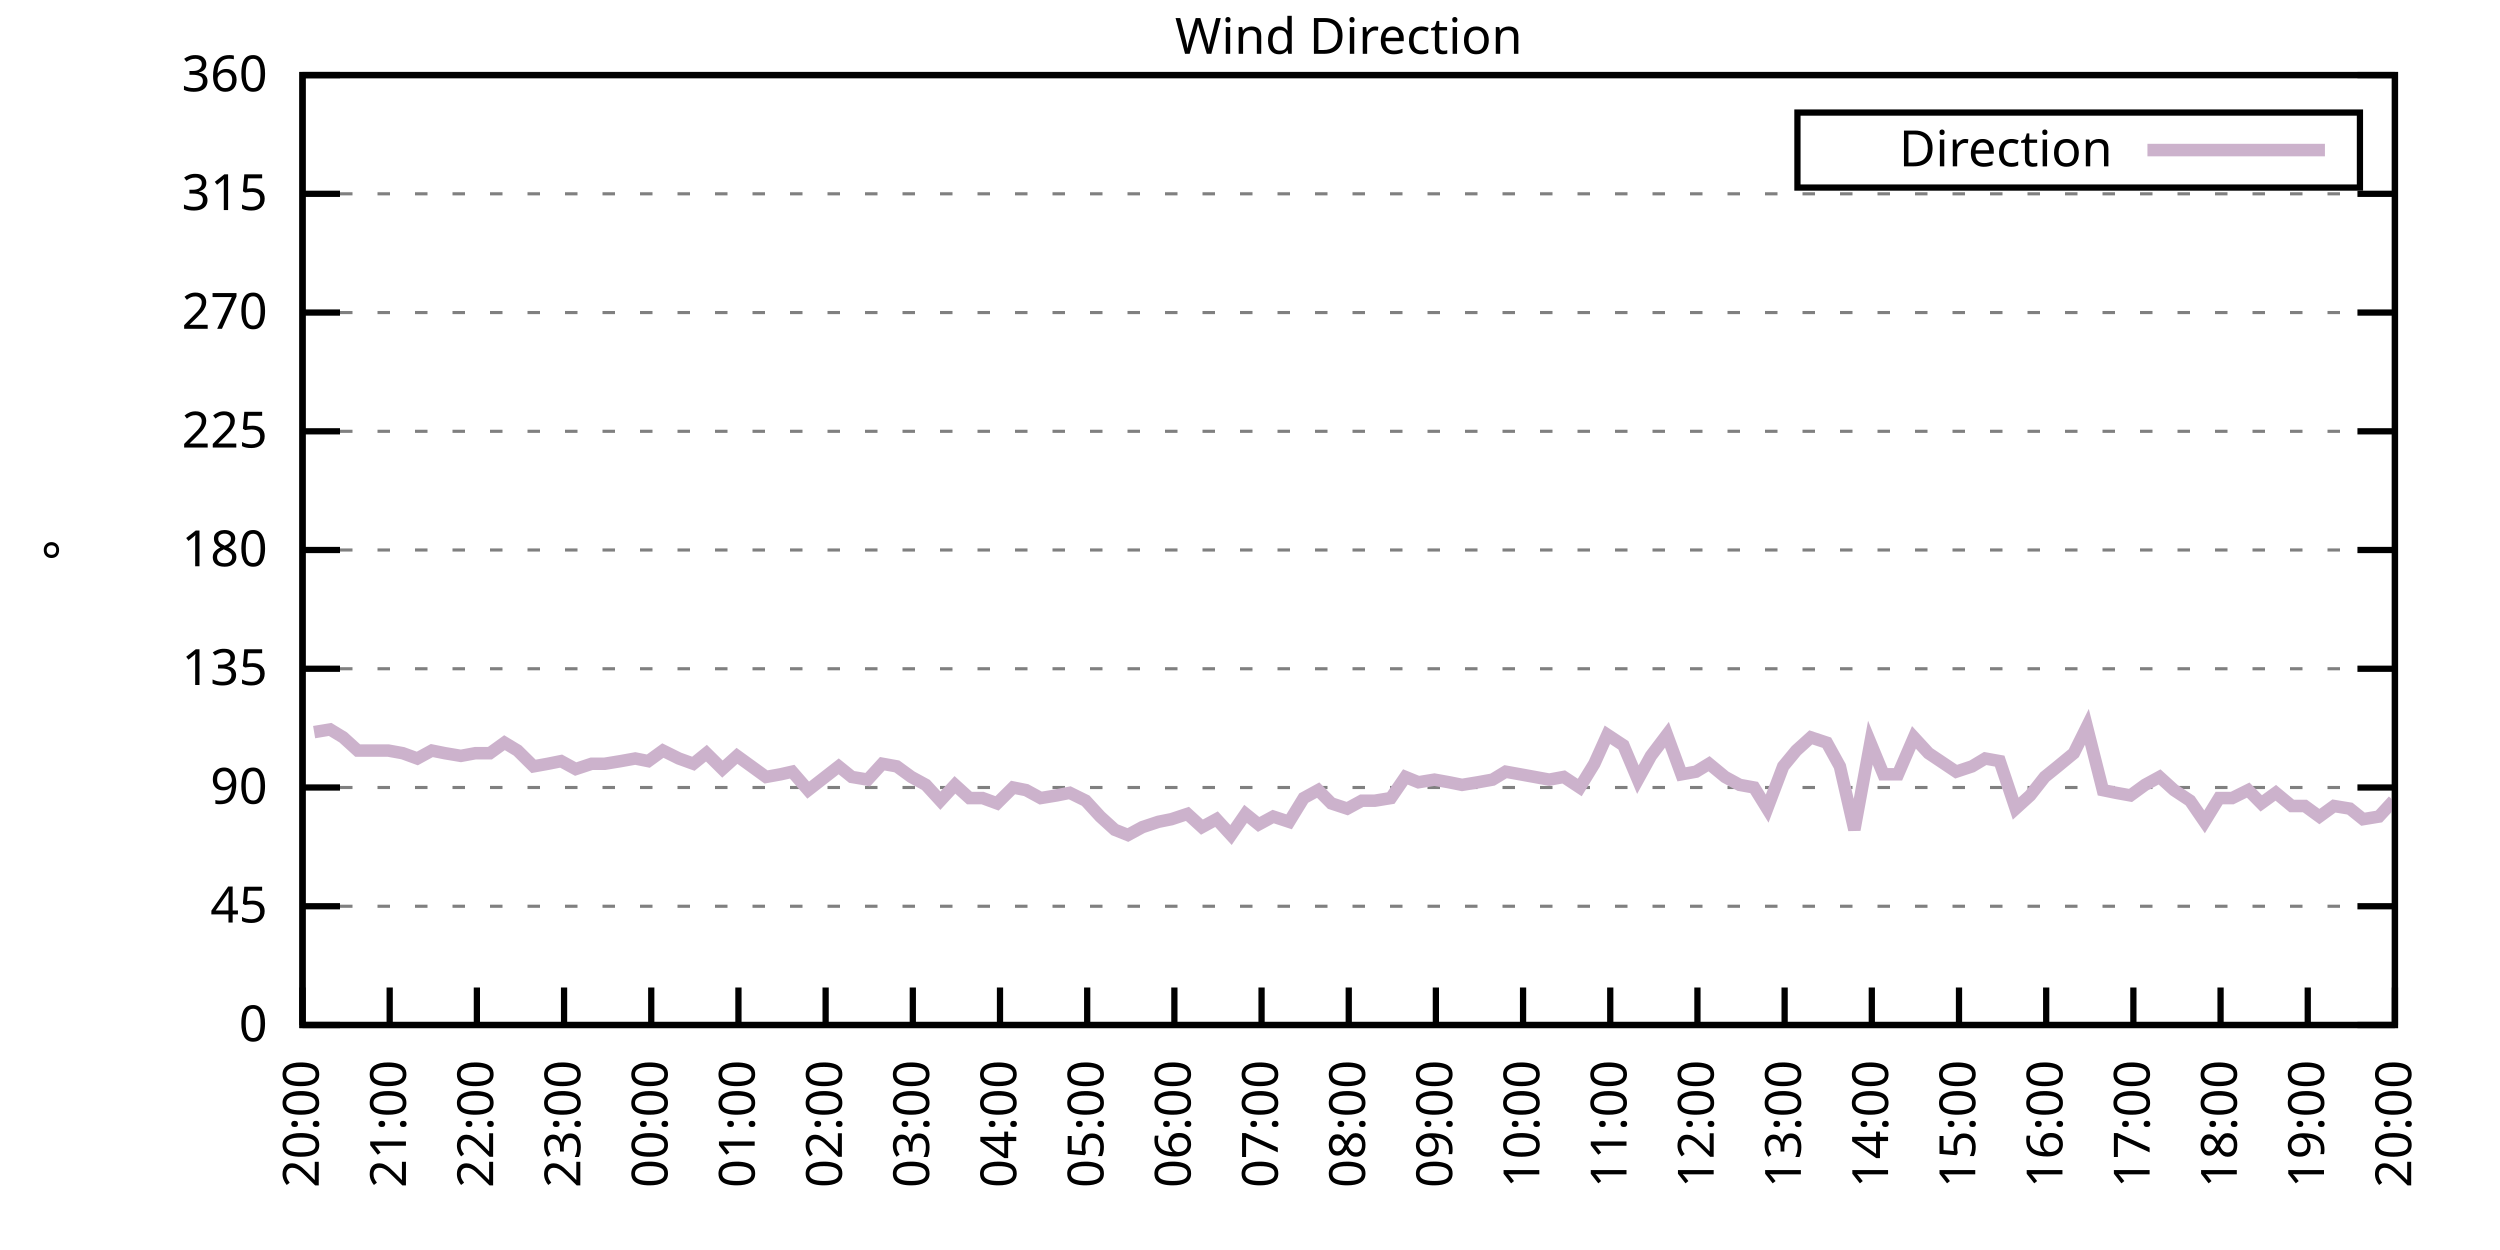
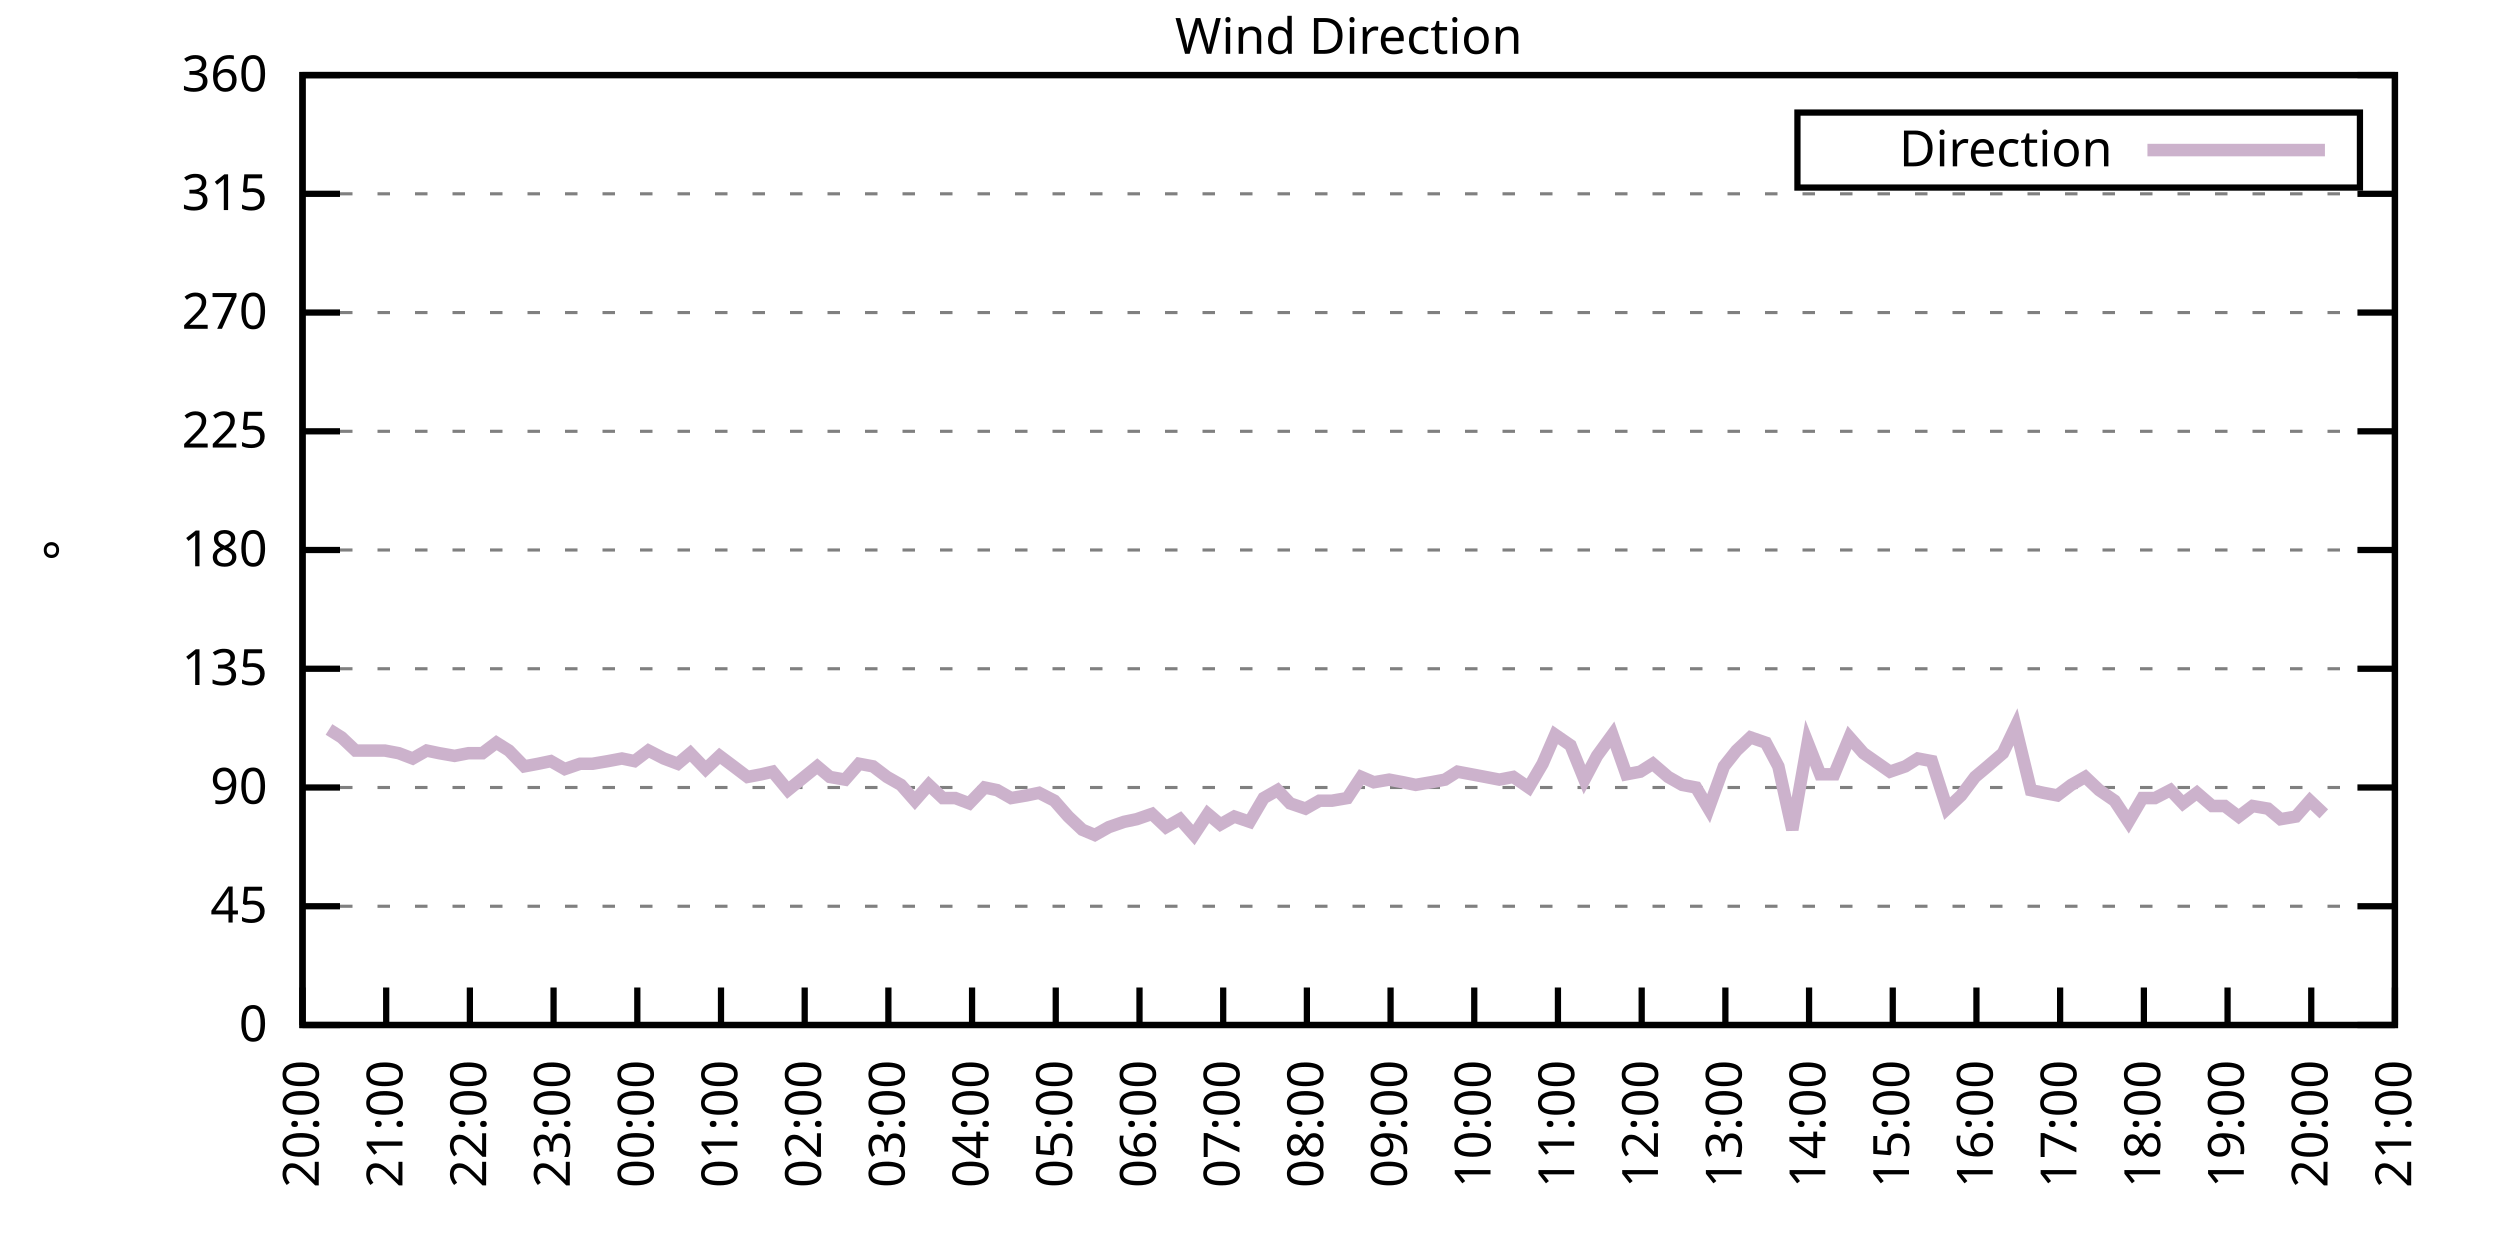
<svg xmlns="http://www.w3.org/2000/svg" xmlns:xlink="http://www.w3.org/1999/xlink" width="400" height="200" viewBox="0 0 400 200">
  <g id="gnuplot_canvas">
    <rect x="0" y="0" width="400" height="200" fill="none" />
    <defs>
      <circle id="gpDot" r="0.5" stroke-width="0.5" stroke="currentColor" />
      <path id="gpPt0" stroke-width="0.333" stroke="currentColor" d="M-1,0 h2 M0,-1 v2" />
      <path id="gpPt1" stroke-width="0.333" stroke="currentColor" d="M-1,-1 L1,1 M1,-1 L-1,1" />
      <path id="gpPt2" stroke-width="0.333" stroke="currentColor" d="M-1,0 L1,0 M0,-1 L0,1 M-1,-1 L1,1 M-1,1 L1,-1" />
      <rect id="gpPt3" stroke-width="0.333" stroke="currentColor" x="-1" y="-1" width="2" height="2" />
      <rect id="gpPt4" stroke-width="0.333" stroke="currentColor" fill="currentColor" x="-1" y="-1" width="2" height="2" />
      <circle id="gpPt5" stroke-width="0.333" stroke="currentColor" cx="0" cy="0" r="1" />
      <use xlink:href="#gpPt5" id="gpPt6" fill="currentColor" stroke="none" />
      <path id="gpPt7" stroke-width="0.333" stroke="currentColor" d="M0,-1.33 L-1.33,0.67 L1.33,0.67 z" />
      <use xlink:href="#gpPt7" id="gpPt8" fill="currentColor" stroke="none" />
      <use xlink:href="#gpPt7" id="gpPt9" stroke="currentColor" transform="rotate(180)" />
      <use xlink:href="#gpPt9" id="gpPt10" fill="currentColor" stroke="none" />
      <use xlink:href="#gpPt3" id="gpPt11" stroke="currentColor" transform="rotate(45)" />
      <use xlink:href="#gpPt11" id="gpPt12" fill="currentColor" stroke="none" />
      <path id="gpPt13" stroke-width="0.333" stroke="currentColor" d="M0,1.330 L1.265,0.411 L0.782,-1.067 L-0.782,-1.076 L-1.265,0.411 z" />
      <use xlink:href="#gpPt13" id="gpPt14" fill="currentColor" stroke="none" />
      <filter id="textbox" filterUnits="objectBoundingBox" x="0" y="0" height="1" width="1">
        <feFlood flood-color="white" flood-opacity="1" result="bgnd" />
        <feComposite in="SourceGraphic" in2="bgnd" operator="atop" />
      </filter>
      <filter id="greybox" filterUnits="objectBoundingBox" x="0" y="0" height="1" width="1">
        <feFlood flood-color="lightgrey" flood-opacity="1" result="grey" />
        <feComposite in="SourceGraphic" in2="grey" operator="atop" />
      </filter>
    </defs>
    <g fill="none" color="white" stroke="currentColor" stroke-width="1.00" stroke-linecap="butt" stroke-linejoin="miter">
</g>
    <g fill="none" color="black" stroke="currentColor" stroke-width="1.00" stroke-linecap="butt" stroke-linejoin="miter">
      <g stroke="none" shape-rendering="crispEdges">
        <polygon fill="rgb(255, 255, 255)" points="48.40,164.00 383.18,164.00 383.18,12.02 48.40,12.02 " />
      </g>
    </g>
    <g fill="none" color="black" stroke="currentColor" stroke-width="1.00" stroke-linecap="butt" stroke-linejoin="miter">
</g>
    <g fill="none" color="black" stroke="black" stroke-width="0.50" stroke-linecap="butt" stroke-linejoin="miter">
</g>
    <g fill="none" color="gray" stroke="currentColor" stroke-width="0.50" stroke-linecap="butt" stroke-linejoin="miter">
      <path stroke="gray" stroke-dasharray="2,4" class="gridline" d="M48.40,164.00 L383.19,164.00  " />
    </g>
    <g fill="none" color="gray" stroke="gray" stroke-width="1.00" stroke-linecap="butt" stroke-linejoin="miter">
</g>
    <g fill="none" color="black" stroke="currentColor" stroke-width="1.00" stroke-linecap="butt" stroke-linejoin="miter">
      <path stroke="black" d="M48.40,164.00 L54.40,164.00 M383.19,164.00 L377.19,164.00  " />
      <g transform="translate(42.80,166.60)" stroke="none" fill="black" font-family="Sans" font-size="8.00" text-anchor="end">
        <text>
          <tspan font-family="Sans"> 0</tspan>
        </text>
      </g>
    </g>
    <g fill="none" color="black" stroke="currentColor" stroke-width="1.00" stroke-linecap="butt" stroke-linejoin="miter">
</g>
    <g fill="none" color="black" stroke="black" stroke-width="0.50" stroke-linecap="butt" stroke-linejoin="miter">
</g>
    <g fill="none" color="gray" stroke="currentColor" stroke-width="0.50" stroke-linecap="butt" stroke-linejoin="miter">
      <path stroke="gray" stroke-dasharray="2,4" class="gridline" d="M48.40,145.00 L383.19,145.00  " />
    </g>
    <g fill="none" color="gray" stroke="gray" stroke-width="1.00" stroke-linecap="butt" stroke-linejoin="miter">
</g>
    <g fill="none" color="black" stroke="currentColor" stroke-width="1.00" stroke-linecap="butt" stroke-linejoin="miter">
      <path stroke="black" d="M48.40,145.00 L54.40,145.00 M383.19,145.00 L377.19,145.00  " />
      <g transform="translate(42.80,147.60)" stroke="none" fill="black" font-family="Sans" font-size="8.00" text-anchor="end">
        <text>
          <tspan font-family="Sans"> 45</tspan>
        </text>
      </g>
    </g>
    <g fill="none" color="black" stroke="currentColor" stroke-width="1.00" stroke-linecap="butt" stroke-linejoin="miter">
</g>
    <g fill="none" color="black" stroke="black" stroke-width="0.50" stroke-linecap="butt" stroke-linejoin="miter">
</g>
    <g fill="none" color="gray" stroke="currentColor" stroke-width="0.50" stroke-linecap="butt" stroke-linejoin="miter">
      <path stroke="gray" stroke-dasharray="2,4" class="gridline" d="M48.40,126.00 L383.19,126.00  " />
    </g>
    <g fill="none" color="gray" stroke="gray" stroke-width="1.00" stroke-linecap="butt" stroke-linejoin="miter">
</g>
    <g fill="none" color="black" stroke="currentColor" stroke-width="1.00" stroke-linecap="butt" stroke-linejoin="miter">
      <path stroke="black" d="M48.40,126.00 L54.40,126.00 M383.19,126.00 L377.19,126.00  " />
      <g transform="translate(42.80,128.60)" stroke="none" fill="black" font-family="Sans" font-size="8.00" text-anchor="end">
        <text>
          <tspan font-family="Sans"> 90</tspan>
        </text>
      </g>
    </g>
    <g fill="none" color="black" stroke="currentColor" stroke-width="1.00" stroke-linecap="butt" stroke-linejoin="miter">
</g>
    <g fill="none" color="black" stroke="black" stroke-width="0.50" stroke-linecap="butt" stroke-linejoin="miter">
</g>
    <g fill="none" color="gray" stroke="currentColor" stroke-width="0.50" stroke-linecap="butt" stroke-linejoin="miter">
      <path stroke="gray" stroke-dasharray="2,4" class="gridline" d="M48.40,107.00 L383.19,107.00  " />
    </g>
    <g fill="none" color="gray" stroke="gray" stroke-width="1.00" stroke-linecap="butt" stroke-linejoin="miter">
</g>
    <g fill="none" color="black" stroke="currentColor" stroke-width="1.00" stroke-linecap="butt" stroke-linejoin="miter">
      <path stroke="black" d="M48.40,107.00 L54.40,107.00 M383.19,107.00 L377.19,107.00  " />
      <g transform="translate(42.80,109.60)" stroke="none" fill="black" font-family="Sans" font-size="8.00" text-anchor="end">
        <text>
          <tspan font-family="Sans"> 135</tspan>
        </text>
      </g>
    </g>
    <g fill="none" color="black" stroke="currentColor" stroke-width="1.00" stroke-linecap="butt" stroke-linejoin="miter">
</g>
    <g fill="none" color="black" stroke="black" stroke-width="0.50" stroke-linecap="butt" stroke-linejoin="miter">
</g>
    <g fill="none" color="gray" stroke="currentColor" stroke-width="0.50" stroke-linecap="butt" stroke-linejoin="miter">
      <path stroke="gray" stroke-dasharray="2,4" class="gridline" d="M48.40,88.00 L383.19,88.00  " />
    </g>
    <g fill="none" color="gray" stroke="gray" stroke-width="1.00" stroke-linecap="butt" stroke-linejoin="miter">
</g>
    <g fill="none" color="black" stroke="currentColor" stroke-width="1.00" stroke-linecap="butt" stroke-linejoin="miter">
      <path stroke="black" d="M48.40,88.00 L54.40,88.00 M383.19,88.00 L377.19,88.00  " />
      <g transform="translate(42.80,90.60)" stroke="none" fill="black" font-family="Sans" font-size="8.00" text-anchor="end">
        <text>
          <tspan font-family="Sans"> 180</tspan>
        </text>
      </g>
    </g>
    <g fill="none" color="black" stroke="currentColor" stroke-width="1.00" stroke-linecap="butt" stroke-linejoin="miter">
</g>
    <g fill="none" color="black" stroke="black" stroke-width="0.50" stroke-linecap="butt" stroke-linejoin="miter">
</g>
    <g fill="none" color="gray" stroke="currentColor" stroke-width="0.50" stroke-linecap="butt" stroke-linejoin="miter">
      <path stroke="gray" stroke-dasharray="2,4" class="gridline" d="M48.40,69.01 L383.19,69.01  " />
    </g>
    <g fill="none" color="gray" stroke="gray" stroke-width="1.00" stroke-linecap="butt" stroke-linejoin="miter">
</g>
    <g fill="none" color="black" stroke="currentColor" stroke-width="1.00" stroke-linecap="butt" stroke-linejoin="miter">
      <path stroke="black" d="M48.40,69.01 L54.40,69.01 M383.19,69.01 L377.19,69.01  " />
      <g transform="translate(42.80,71.61)" stroke="none" fill="black" font-family="Sans" font-size="8.00" text-anchor="end">
        <text>
          <tspan font-family="Sans"> 225</tspan>
        </text>
      </g>
    </g>
    <g fill="none" color="black" stroke="currentColor" stroke-width="1.00" stroke-linecap="butt" stroke-linejoin="miter">
</g>
    <g fill="none" color="black" stroke="black" stroke-width="0.50" stroke-linecap="butt" stroke-linejoin="miter">
</g>
    <g fill="none" color="gray" stroke="currentColor" stroke-width="0.50" stroke-linecap="butt" stroke-linejoin="miter">
      <path stroke="gray" stroke-dasharray="2,4" class="gridline" d="M48.40,50.01 L383.19,50.01  " />
    </g>
    <g fill="none" color="gray" stroke="gray" stroke-width="1.00" stroke-linecap="butt" stroke-linejoin="miter">
</g>
    <g fill="none" color="black" stroke="currentColor" stroke-width="1.00" stroke-linecap="butt" stroke-linejoin="miter">
      <path stroke="black" d="M48.40,50.01 L54.40,50.01 M383.19,50.01 L377.19,50.01  " />
      <g transform="translate(42.80,52.61)" stroke="none" fill="black" font-family="Sans" font-size="8.00" text-anchor="end">
        <text>
          <tspan font-family="Sans"> 270</tspan>
        </text>
      </g>
    </g>
    <g fill="none" color="black" stroke="currentColor" stroke-width="1.00" stroke-linecap="butt" stroke-linejoin="miter">
</g>
    <g fill="none" color="black" stroke="black" stroke-width="0.50" stroke-linecap="butt" stroke-linejoin="miter">
</g>
    <g fill="none" color="gray" stroke="currentColor" stroke-width="0.50" stroke-linecap="butt" stroke-linejoin="miter">
      <path stroke="gray" stroke-dasharray="2,4" class="gridline" d="M48.40,31.01 L383.19,31.01  " />
    </g>
    <g fill="none" color="gray" stroke="gray" stroke-width="1.00" stroke-linecap="butt" stroke-linejoin="miter">
</g>
    <g fill="none" color="black" stroke="currentColor" stroke-width="1.00" stroke-linecap="butt" stroke-linejoin="miter">
      <path stroke="black" d="M48.40,31.01 L54.40,31.01 M383.19,31.01 L377.19,31.01  " />
      <g transform="translate(42.80,33.61)" stroke="none" fill="black" font-family="Sans" font-size="8.00" text-anchor="end">
        <text>
          <tspan font-family="Sans"> 315</tspan>
        </text>
      </g>
    </g>
    <g fill="none" color="black" stroke="currentColor" stroke-width="1.00" stroke-linecap="butt" stroke-linejoin="miter">
</g>
    <g fill="none" color="black" stroke="black" stroke-width="0.50" stroke-linecap="butt" stroke-linejoin="miter">
</g>
    <g fill="none" color="gray" stroke="currentColor" stroke-width="0.50" stroke-linecap="butt" stroke-linejoin="miter">
      <path stroke="gray" stroke-dasharray="2,4" class="gridline" d="M48.40,12.01 L383.19,12.01  " />
    </g>
    <g fill="none" color="gray" stroke="gray" stroke-width="1.00" stroke-linecap="butt" stroke-linejoin="miter">
</g>
    <g fill="none" color="black" stroke="currentColor" stroke-width="1.00" stroke-linecap="butt" stroke-linejoin="miter">
      <path stroke="black" d="M48.40,12.01 L54.40,12.01 M383.19,12.01 L377.19,12.01  " />
      <g transform="translate(42.80,14.61)" stroke="none" fill="black" font-family="Sans" font-size="8.00" text-anchor="end">
        <text>
          <tspan font-family="Sans"> 360</tspan>
        </text>
      </g>
    </g>
    <g fill="none" color="black" stroke="currentColor" stroke-width="1.00" stroke-linecap="butt" stroke-linejoin="miter">
      <path stroke="black" d="M48.40,164.00 L48.40,158.00  " />
      <g transform="translate(51.00,169.60) rotate(270.00)" stroke="none" fill="black" font-family="Sans" font-size="8.00" text-anchor="end">
        <text>
          <tspan font-family="Sans">20:00</tspan>
        </text>
      </g>
    </g>
    <g fill="none" color="black" stroke="currentColor" stroke-width="1.00" stroke-linecap="butt" stroke-linejoin="miter">
-       <path stroke="black" d="M62.35,164.00 L62.35,158.00  " />
-       <g transform="translate(64.95,169.60) rotate(270.00)" stroke="none" fill="black" font-family="Sans" font-size="8.00" text-anchor="end">
+       <path stroke="black" d="M61.79,164.00 L61.79,158.00  " />
+       <g transform="translate(64.39,169.60) rotate(270.00)" stroke="none" fill="black" font-family="Sans" font-size="8.00" text-anchor="end">
        <text>
          <tspan font-family="Sans">21:00</tspan>
        </text>
      </g>
    </g>
    <g fill="none" color="black" stroke="currentColor" stroke-width="1.00" stroke-linecap="butt" stroke-linejoin="miter">
-       <path stroke="black" d="M76.30,164.00 L76.30,158.00  " />
-       <g transform="translate(78.90,169.60) rotate(270.00)" stroke="none" fill="black" font-family="Sans" font-size="8.00" text-anchor="end">
+       <path stroke="black" d="M75.18,164.00 L75.18,158.00  " />
+       <g transform="translate(77.78,169.60) rotate(270.00)" stroke="none" fill="black" font-family="Sans" font-size="8.00" text-anchor="end">
        <text>
          <tspan font-family="Sans">22:00</tspan>
        </text>
      </g>
    </g>
    <g fill="none" color="black" stroke="currentColor" stroke-width="1.00" stroke-linecap="butt" stroke-linejoin="miter">
-       <path stroke="black" d="M90.25,164.00 L90.25,158.00  " />
-       <g transform="translate(92.85,169.60) rotate(270.00)" stroke="none" fill="black" font-family="Sans" font-size="8.00" text-anchor="end">
+       <path stroke="black" d="M88.57,164.00 L88.57,158.00  " />
+       <g transform="translate(91.17,169.60) rotate(270.00)" stroke="none" fill="black" font-family="Sans" font-size="8.00" text-anchor="end">
        <text>
          <tspan font-family="Sans">23:00</tspan>
        </text>
      </g>
    </g>
    <g fill="none" color="black" stroke="currentColor" stroke-width="1.00" stroke-linecap="butt" stroke-linejoin="miter">
-       <path stroke="black" d="M104.20,164.00 L104.20,158.00  " />
-       <g transform="translate(106.80,169.60) rotate(270.00)" stroke="none" fill="black" font-family="Sans" font-size="8.00" text-anchor="end">
+       <path stroke="black" d="M101.97,164.00 L101.97,158.00  " />
+       <g transform="translate(104.57,169.60) rotate(270.00)" stroke="none" fill="black" font-family="Sans" font-size="8.00" text-anchor="end">
        <text>
          <tspan font-family="Sans">00:00</tspan>
        </text>
      </g>
    </g>
    <g fill="none" color="black" stroke="currentColor" stroke-width="1.00" stroke-linecap="butt" stroke-linejoin="miter">
-       <path stroke="black" d="M118.15,164.00 L118.15,158.00  " />
-       <g transform="translate(120.75,169.60) rotate(270.00)" stroke="none" fill="black" font-family="Sans" font-size="8.00" text-anchor="end">
+       <path stroke="black" d="M115.36,164.00 L115.36,158.00  " />
+       <g transform="translate(117.96,169.60) rotate(270.00)" stroke="none" fill="black" font-family="Sans" font-size="8.00" text-anchor="end">
        <text>
          <tspan font-family="Sans">01:00</tspan>
        </text>
      </g>
    </g>
    <g fill="none" color="black" stroke="currentColor" stroke-width="1.00" stroke-linecap="butt" stroke-linejoin="miter">
-       <path stroke="black" d="M132.10,164.00 L132.10,158.00  " />
-       <g transform="translate(134.70,169.60) rotate(270.00)" stroke="none" fill="black" font-family="Sans" font-size="8.00" text-anchor="end">
+       <path stroke="black" d="M128.75,164.00 L128.75,158.00  " />
+       <g transform="translate(131.35,169.60) rotate(270.00)" stroke="none" fill="black" font-family="Sans" font-size="8.00" text-anchor="end">
        <text>
          <tspan font-family="Sans">02:00</tspan>
        </text>
      </g>
    </g>
    <g fill="none" color="black" stroke="currentColor" stroke-width="1.00" stroke-linecap="butt" stroke-linejoin="miter">
-       <path stroke="black" d="M146.05,164.00 L146.05,158.00  " />
-       <g transform="translate(148.65,169.60) rotate(270.00)" stroke="none" fill="black" font-family="Sans" font-size="8.00" text-anchor="end">
+       <path stroke="black" d="M142.14,164.00 L142.14,158.00  " />
+       <g transform="translate(144.74,169.60) rotate(270.00)" stroke="none" fill="black" font-family="Sans" font-size="8.00" text-anchor="end">
        <text>
          <tspan font-family="Sans">03:00</tspan>
        </text>
      </g>
    </g>
    <g fill="none" color="black" stroke="currentColor" stroke-width="1.00" stroke-linecap="butt" stroke-linejoin="miter">
-       <path stroke="black" d="M160.00,164.00 L160.00,158.00  " />
-       <g transform="translate(162.60,169.60) rotate(270.00)" stroke="none" fill="black" font-family="Sans" font-size="8.00" text-anchor="end">
+       <path stroke="black" d="M155.53,164.00 L155.53,158.00  " />
+       <g transform="translate(158.13,169.60) rotate(270.00)" stroke="none" fill="black" font-family="Sans" font-size="8.00" text-anchor="end">
        <text>
          <tspan font-family="Sans">04:00</tspan>
        </text>
      </g>
    </g>
    <g fill="none" color="black" stroke="currentColor" stroke-width="1.00" stroke-linecap="butt" stroke-linejoin="miter">
-       <path stroke="black" d="M173.95,164.00 L173.95,158.00  " />
-       <g transform="translate(176.55,169.60) rotate(270.00)" stroke="none" fill="black" font-family="Sans" font-size="8.00" text-anchor="end">
+       <path stroke="black" d="M168.92,164.00 L168.92,158.00  " />
+       <g transform="translate(171.52,169.60) rotate(270.00)" stroke="none" fill="black" font-family="Sans" font-size="8.00" text-anchor="end">
        <text>
          <tspan font-family="Sans">05:00</tspan>
        </text>
      </g>
    </g>
    <g fill="none" color="black" stroke="currentColor" stroke-width="1.00" stroke-linecap="butt" stroke-linejoin="miter">
-       <path stroke="black" d="M187.90,164.00 L187.90,158.00  " />
-       <g transform="translate(190.50,169.60) rotate(270.00)" stroke="none" fill="black" font-family="Sans" font-size="8.00" text-anchor="end">
+       <path stroke="black" d="M182.32,164.00 L182.32,158.00  " />
+       <g transform="translate(184.92,169.60) rotate(270.00)" stroke="none" fill="black" font-family="Sans" font-size="8.00" text-anchor="end">
        <text>
          <tspan font-family="Sans">06:00</tspan>
        </text>
      </g>
    </g>
    <g fill="none" color="black" stroke="currentColor" stroke-width="1.00" stroke-linecap="butt" stroke-linejoin="miter">
-       <path stroke="black" d="M201.85,164.00 L201.85,158.00  " />
-       <g transform="translate(204.45,169.60) rotate(270.00)" stroke="none" fill="black" font-family="Sans" font-size="8.00" text-anchor="end">
+       <path stroke="black" d="M195.71,164.00 L195.71,158.00  " />
+       <g transform="translate(198.31,169.60) rotate(270.00)" stroke="none" fill="black" font-family="Sans" font-size="8.00" text-anchor="end">
        <text>
          <tspan font-family="Sans">07:00</tspan>
        </text>
      </g>
    </g>
    <g fill="none" color="black" stroke="currentColor" stroke-width="1.00" stroke-linecap="butt" stroke-linejoin="miter">
-       <path stroke="black" d="M215.80,164.00 L215.80,158.00  " />
-       <g transform="translate(218.40,169.60) rotate(270.00)" stroke="none" fill="black" font-family="Sans" font-size="8.00" text-anchor="end">
+       <path stroke="black" d="M209.10,164.00 L209.10,158.00  " />
+       <g transform="translate(211.70,169.60) rotate(270.00)" stroke="none" fill="black" font-family="Sans" font-size="8.00" text-anchor="end">
        <text>
          <tspan font-family="Sans">08:00</tspan>
        </text>
      </g>
    </g>
    <g fill="none" color="black" stroke="currentColor" stroke-width="1.00" stroke-linecap="butt" stroke-linejoin="miter">
-       <path stroke="black" d="M229.74,164.00 L229.74,158.00  " />
-       <g transform="translate(232.34,169.60) rotate(270.00)" stroke="none" fill="black" font-family="Sans" font-size="8.00" text-anchor="end">
+       <path stroke="black" d="M222.49,164.00 L222.49,158.00  " />
+       <g transform="translate(225.09,169.60) rotate(270.00)" stroke="none" fill="black" font-family="Sans" font-size="8.00" text-anchor="end">
        <text>
          <tspan font-family="Sans">09:00</tspan>
        </text>
      </g>
    </g>
    <g fill="none" color="black" stroke="currentColor" stroke-width="1.00" stroke-linecap="butt" stroke-linejoin="miter">
-       <path stroke="black" d="M243.69,164.00 L243.69,158.00  " />
-       <g transform="translate(246.29,169.60) rotate(270.00)" stroke="none" fill="black" font-family="Sans" font-size="8.00" text-anchor="end">
+       <path stroke="black" d="M235.88,164.00 L235.88,158.00  " />
+       <g transform="translate(238.48,169.60) rotate(270.00)" stroke="none" fill="black" font-family="Sans" font-size="8.00" text-anchor="end">
        <text>
          <tspan font-family="Sans">10:00</tspan>
        </text>
      </g>
    </g>
    <g fill="none" color="black" stroke="currentColor" stroke-width="1.00" stroke-linecap="butt" stroke-linejoin="miter">
-       <path stroke="black" d="M257.64,164.00 L257.64,158.00  " />
-       <g transform="translate(260.24,169.60) rotate(270.00)" stroke="none" fill="black" font-family="Sans" font-size="8.00" text-anchor="end">
+       <path stroke="black" d="M249.27,164.00 L249.27,158.00  " />
+       <g transform="translate(251.87,169.60) rotate(270.00)" stroke="none" fill="black" font-family="Sans" font-size="8.00" text-anchor="end">
        <text>
          <tspan font-family="Sans">11:00</tspan>
        </text>
      </g>
    </g>
    <g fill="none" color="black" stroke="currentColor" stroke-width="1.00" stroke-linecap="butt" stroke-linejoin="miter">
-       <path stroke="black" d="M271.59,164.00 L271.59,158.00  " />
-       <g transform="translate(274.19,169.60) rotate(270.00)" stroke="none" fill="black" font-family="Sans" font-size="8.00" text-anchor="end">
+       <path stroke="black" d="M262.67,164.00 L262.67,158.00  " />
+       <g transform="translate(265.27,169.60) rotate(270.00)" stroke="none" fill="black" font-family="Sans" font-size="8.00" text-anchor="end">
        <text>
          <tspan font-family="Sans">12:00</tspan>
        </text>
      </g>
    </g>
    <g fill="none" color="black" stroke="currentColor" stroke-width="1.00" stroke-linecap="butt" stroke-linejoin="miter">
-       <path stroke="black" d="M285.54,164.00 L285.54,158.00  " />
-       <g transform="translate(288.14,169.60) rotate(270.00)" stroke="none" fill="black" font-family="Sans" font-size="8.00" text-anchor="end">
+       <path stroke="black" d="M276.06,164.00 L276.06,158.00  " />
+       <g transform="translate(278.66,169.60) rotate(270.00)" stroke="none" fill="black" font-family="Sans" font-size="8.00" text-anchor="end">
        <text>
          <tspan font-family="Sans">13:00</tspan>
        </text>
      </g>
    </g>
    <g fill="none" color="black" stroke="currentColor" stroke-width="1.00" stroke-linecap="butt" stroke-linejoin="miter">
-       <path stroke="black" d="M299.49,164.00 L299.49,158.00  " />
-       <g transform="translate(302.09,169.60) rotate(270.00)" stroke="none" fill="black" font-family="Sans" font-size="8.00" text-anchor="end">
+       <path stroke="black" d="M289.45,164.00 L289.45,158.00  " />
+       <g transform="translate(292.05,169.60) rotate(270.00)" stroke="none" fill="black" font-family="Sans" font-size="8.00" text-anchor="end">
        <text>
          <tspan font-family="Sans">14:00</tspan>
        </text>
      </g>
    </g>
    <g fill="none" color="black" stroke="currentColor" stroke-width="1.00" stroke-linecap="butt" stroke-linejoin="miter">
-       <path stroke="black" d="M313.44,164.00 L313.44,158.00  " />
-       <g transform="translate(316.04,169.60) rotate(270.00)" stroke="none" fill="black" font-family="Sans" font-size="8.00" text-anchor="end">
+       <path stroke="black" d="M302.84,164.00 L302.84,158.00  " />
+       <g transform="translate(305.44,169.60) rotate(270.00)" stroke="none" fill="black" font-family="Sans" font-size="8.00" text-anchor="end">
        <text>
          <tspan font-family="Sans">15:00</tspan>
        </text>
      </g>
    </g>
    <g fill="none" color="black" stroke="currentColor" stroke-width="1.00" stroke-linecap="butt" stroke-linejoin="miter">
-       <path stroke="black" d="M327.39,164.00 L327.39,158.00  " />
-       <g transform="translate(329.99,169.60) rotate(270.00)" stroke="none" fill="black" font-family="Sans" font-size="8.00" text-anchor="end">
+       <path stroke="black" d="M316.23,164.00 L316.23,158.00  " />
+       <g transform="translate(318.83,169.60) rotate(270.00)" stroke="none" fill="black" font-family="Sans" font-size="8.00" text-anchor="end">
        <text>
          <tspan font-family="Sans">16:00</tspan>
        </text>
      </g>
    </g>
    <g fill="none" color="black" stroke="currentColor" stroke-width="1.00" stroke-linecap="butt" stroke-linejoin="miter">
-       <path stroke="black" d="M341.34,164.00 L341.34,158.00  " />
-       <g transform="translate(343.94,169.60) rotate(270.00)" stroke="none" fill="black" font-family="Sans" font-size="8.00" text-anchor="end">
+       <path stroke="black" d="M329.62,164.00 L329.62,158.00  " />
+       <g transform="translate(332.22,169.60) rotate(270.00)" stroke="none" fill="black" font-family="Sans" font-size="8.00" text-anchor="end">
        <text>
          <tspan font-family="Sans">17:00</tspan>
        </text>
      </g>
    </g>
    <g fill="none" color="black" stroke="currentColor" stroke-width="1.00" stroke-linecap="butt" stroke-linejoin="miter">
-       <path stroke="black" d="M355.29,164.00 L355.29,158.00  " />
-       <g transform="translate(357.89,169.60) rotate(270.00)" stroke="none" fill="black" font-family="Sans" font-size="8.00" text-anchor="end">
+       <path stroke="black" d="M343.02,164.00 L343.02,158.00  " />
+       <g transform="translate(345.62,169.60) rotate(270.00)" stroke="none" fill="black" font-family="Sans" font-size="8.00" text-anchor="end">
        <text>
          <tspan font-family="Sans">18:00</tspan>
        </text>
      </g>
    </g>
    <g fill="none" color="black" stroke="currentColor" stroke-width="1.00" stroke-linecap="butt" stroke-linejoin="miter">
-       <path stroke="black" d="M369.24,164.00 L369.24,158.00  " />
-       <g transform="translate(371.84,169.60) rotate(270.00)" stroke="none" fill="black" font-family="Sans" font-size="8.00" text-anchor="end">
+       <path stroke="black" d="M356.41,164.00 L356.41,158.00  " />
+       <g transform="translate(359.01,169.60) rotate(270.00)" stroke="none" fill="black" font-family="Sans" font-size="8.00" text-anchor="end">
        <text>
          <tspan font-family="Sans">19:00</tspan>
+         </text>
+       </g>
+     </g>
+     <g fill="none" color="black" stroke="currentColor" stroke-width="1.00" stroke-linecap="butt" stroke-linejoin="miter">
+       <path stroke="black" d="M369.80,164.00 L369.80,158.00  " />
+       <g transform="translate(372.40,169.60) rotate(270.00)" stroke="none" fill="black" font-family="Sans" font-size="8.00" text-anchor="end">
+         <text>
+           <tspan font-family="Sans">20:00</tspan>
        </text>
      </g>
    </g>
    <g fill="none" color="black" stroke="currentColor" stroke-width="1.00" stroke-linecap="butt" stroke-linejoin="miter">
      <path stroke="black" d="M383.19,164.00 L383.19,158.00  " />
      <g transform="translate(385.79,169.60) rotate(270.00)" stroke="none" fill="black" font-family="Sans" font-size="8.00" text-anchor="end">
        <text>
-           <tspan font-family="Sans">20:00</tspan>
+           <tspan font-family="Sans">21:00</tspan>
        </text>
      </g>
    </g>
    <g fill="none" color="black" stroke="currentColor" stroke-width="1.00" stroke-linecap="butt" stroke-linejoin="miter">
</g>
    <g fill="none" color="black" stroke="currentColor" stroke-width="1.00" stroke-linecap="butt" stroke-linejoin="miter">
      <path stroke="black" d="M48.40,12.01 L48.40,164.00 L383.19,164.00 L383.19,12.01 L48.40,12.01 Z  " />
    </g>
    <g fill="none" color="black" stroke="currentColor" stroke-width="1.00" stroke-linecap="butt" stroke-linejoin="miter">
</g>
    <g fill="none" color="black" stroke="currentColor" stroke-width="1.00" stroke-linecap="butt" stroke-linejoin="miter">
      <path stroke="black" d="M287.59,30.01 L287.59,18.01 L377.59,18.01 L377.59,30.01 L287.59,30.01 Z  " />
    </g>
    <g id="Wind_direction_plot_1">
      <g fill="none" color="white" stroke="black" stroke-width="2.00" stroke-linecap="butt" stroke-linejoin="miter">
</g>
      <g fill="none" color="black" stroke="currentColor" stroke-width="2.00" stroke-linecap="butt" stroke-linejoin="miter">
        <g transform="translate(337.99,26.61)" stroke="none" fill="black" font-family="Sans" font-size="8.00" text-anchor="end">
          <text>
            <tspan font-family="Sans">Direction</tspan>
          </text>
        </g>
      </g>
      <g fill="none" color="black" stroke="currentColor" stroke-width="2.00" stroke-linecap="butt" stroke-linejoin="miter">
-         <path stroke="rgb(204, 178, 204)" d="M343.59,24.01 L371.99,24.01 M50.26,117.14 L52.82,116.71 L54.91,117.98 L57.23,120.09 L59.79,120.09 L62.12,120.09   L64.44,120.51 L66.77,121.36 L69.09,120.09 L71.18,120.51 L73.74,120.94 L76.07,120.51 L78.39,120.51 L80.72,118.83   L82.81,120.09 L85.37,122.62 L87.69,122.20 L89.78,121.78 L92.11,123.05 L94.67,122.20 L96.76,122.20 L99.32,121.78   L101.64,121.36 L103.73,121.78 L106.06,120.09 L108.62,121.36 L110.94,122.20 L113.03,120.51 L115.59,123.05 L117.92,120.94   L120.24,122.62 L122.57,124.31 L124.89,123.89 L126.75,123.47 L129.31,126.42 L134.19,122.62 L136.28,124.31 L138.84,124.74   L141.16,122.20 L143.49,122.62 L145.81,124.31 L148.14,125.58 L150.46,128.11 L152.79,125.58 L155.11,127.69 L157.21,127.69   L159.53,128.54 L162.09,126.00 L164.18,126.42 L166.51,127.69 L169.06,127.27 L171.16,126.85 L173.71,128.11 L176.04,130.65   L178.36,132.76 L180.46,133.60 L182.78,132.34 L185.34,131.49 L187.43,131.07 L189.99,130.22 L192.31,132.34 L194.64,131.07   L196.96,133.60 L199.29,130.22 L201.38,131.91 L203.71,130.65 L206.26,131.49 L208.59,127.69 L210.91,126.42 L213.01,128.54   L215.56,129.38 L217.89,128.11 L219.98,128.11 L222.54,127.69 L224.86,124.31 L226.95,125.16 L229.51,124.74 L231.84,125.16   L233.93,125.58 L236.49,125.16 L238.81,124.74 L240.90,123.47 L243.23,123.89 L245.55,124.31 L247.88,124.74 L250.20,124.31   L252.76,126.00 L255.09,122.20 L257.18,117.56 L259.74,119.25 L262.06,124.74 L264.15,120.94 L266.71,117.56 L269.04,123.89   L271.36,123.47 L273.45,122.20 L276.01,124.31 L278.34,125.58 L280.66,126.00 L282.75,129.38 L285.31,122.62 L287.40,120.09   L289.73,117.98 L292.29,118.83 L294.38,122.62 L296.70,132.76 L299.26,118.83 L301.35,123.89 L303.68,123.89 L306.23,117.98   L308.56,120.51 L312.98,123.47 L315.53,122.62 L317.63,121.36 L319.95,121.78 L322.51,129.38 L324.83,127.27 L327.16,124.31   L329.25,122.62 L331.81,120.51 L333.90,116.29 L336.46,126.42 L338.55,126.85 L340.88,127.27 L343.20,125.58 L345.53,124.31   L347.85,126.42 L350.41,128.11 L352.73,131.49 L355.06,127.69 L357.15,127.69 L359.71,126.42 L361.80,128.54 L364.13,126.85   L366.68,128.96 L368.78,128.96 L371.10,130.65 L373.43,128.96 L375.98,129.38 L378.08,131.07 L380.63,130.65 L382.96,128.11    " />
+         <path stroke="rgb(204, 178, 204)" d="M343.59,24.01 L371.99,24.01 M52.64,116.71 L54.65,117.98 L56.88,120.09 L59.34,120.09 L61.57,120.09 L63.80,120.51   L66.03,121.36 L68.26,120.09 L70.27,120.51 L72.73,120.94 L74.96,120.51 L77.19,120.51 L79.42,118.83 L81.43,120.09   L83.89,122.62 L86.12,122.20 L88.13,121.78 L90.36,123.05 L92.82,122.20 L94.82,122.20 L97.28,121.78 L99.51,121.36   L101.52,121.78 L103.75,120.09 L106.21,121.36 L108.44,122.20 L110.45,120.51 L112.90,123.05 L115.13,120.94 L117.37,122.62   L119.60,124.31 L121.83,123.89 L123.62,123.47 L126.07,126.42 L130.76,122.62 L132.77,124.31 L135.22,124.74 L137.45,122.20   L139.69,122.62 L141.92,124.31 L144.15,125.58 L146.38,128.11 L148.61,125.58 L150.85,127.69 L152.85,127.69 L155.09,128.54   L157.54,126.00 L159.55,126.42 L161.78,127.69 L164.24,127.27 L166.25,126.85 L168.70,128.11 L170.93,130.65 L173.17,132.76   L175.17,133.60 L177.41,132.34 L179.86,131.49 L181.87,131.07 L184.32,130.22 L186.56,132.34 L188.79,131.07 L191.02,133.60   L193.25,130.22 L195.26,131.91 L197.49,130.65 L199.95,131.49 L202.18,127.69 L204.41,126.42 L206.42,128.54 L208.88,129.38   L211.11,128.11 L213.12,128.11 L215.57,127.69 L217.80,124.31 L219.81,125.16 L222.27,124.74 L224.50,125.16 L226.51,125.58   L228.96,125.16 L231.20,124.74 L233.20,123.47 L235.44,123.89 L237.67,124.31 L239.90,124.74 L242.13,124.31 L244.59,126.00   L246.82,122.20 L248.83,117.56 L251.28,119.25 L253.51,124.74 L255.52,120.94 L257.98,117.56 L260.21,123.89 L262.44,123.47   L264.45,122.20 L266.91,124.31 L269.14,125.58 L271.37,126.00 L273.38,129.38 L275.83,122.62 L277.84,120.09 L280.07,117.98   L282.53,118.83 L284.54,122.62 L286.77,132.76 L289.23,118.83 L291.23,123.89 L293.47,123.89 L295.92,117.98 L298.15,120.51   L302.39,123.47 L304.85,122.62 L306.86,121.36 L309.09,121.78 L311.54,129.38 L313.78,127.27 L316.01,124.31 L318.02,122.62   L320.47,120.51 L322.48,116.29 L324.94,126.42 L326.95,126.85 L329.18,127.27 L331.41,125.58 L333.64,124.31 L335.87,126.42   L338.33,128.11 L340.56,131.49 L342.79,127.69 L344.80,127.69 L347.26,126.42 L349.26,128.54 L351.50,126.85 L353.95,128.96   L355.96,128.96 L358.19,130.65 L360.42,128.96 L362.88,129.38 L364.89,131.07 L367.34,130.65 L369.58,128.11 L371.81,130.22    " />
      </g>
    </g>
    <g fill="none" color="black" stroke="currentColor" stroke-width="2.00" stroke-linecap="butt" stroke-linejoin="miter">
</g>
    <g fill="none" color="black" stroke="black" stroke-width="1.00" stroke-linecap="butt" stroke-linejoin="miter">
</g>
    <g fill="none" color="black" stroke="currentColor" stroke-width="1.00" stroke-linecap="butt" stroke-linejoin="miter">
      <path stroke="black" d="M48.40,12.01 L48.40,164.00 L383.19,164.00 L383.19,12.01 L48.40,12.01 Z  " />
      <g transform="translate(12.80,88.01) rotate(270.00)" stroke="none" fill="black" font-family="Sans" font-size="8.00" text-anchor="middle">
        <text>
          <tspan font-family="Sans">°</tspan>
        </text>
      </g>
    </g>
    <g fill="none" color="black" stroke="currentColor" stroke-width="1.00" stroke-linecap="butt" stroke-linejoin="miter">
</g>
    <g fill="none" color="black" stroke="currentColor" stroke-width="1.00" stroke-linecap="butt" stroke-linejoin="miter">
      <g transform="translate(215.79,8.61)" stroke="none" fill="black" font-family="Sans" font-size="8.00" text-anchor="middle">
        <text>
          <tspan font-family="Sans">Wind Direction</tspan>
        </text>
      </g>
    </g>
    <g fill="none" color="black" stroke="currentColor" stroke-width="1.00" stroke-linecap="butt" stroke-linejoin="miter">
</g>
  </g>
</svg>
